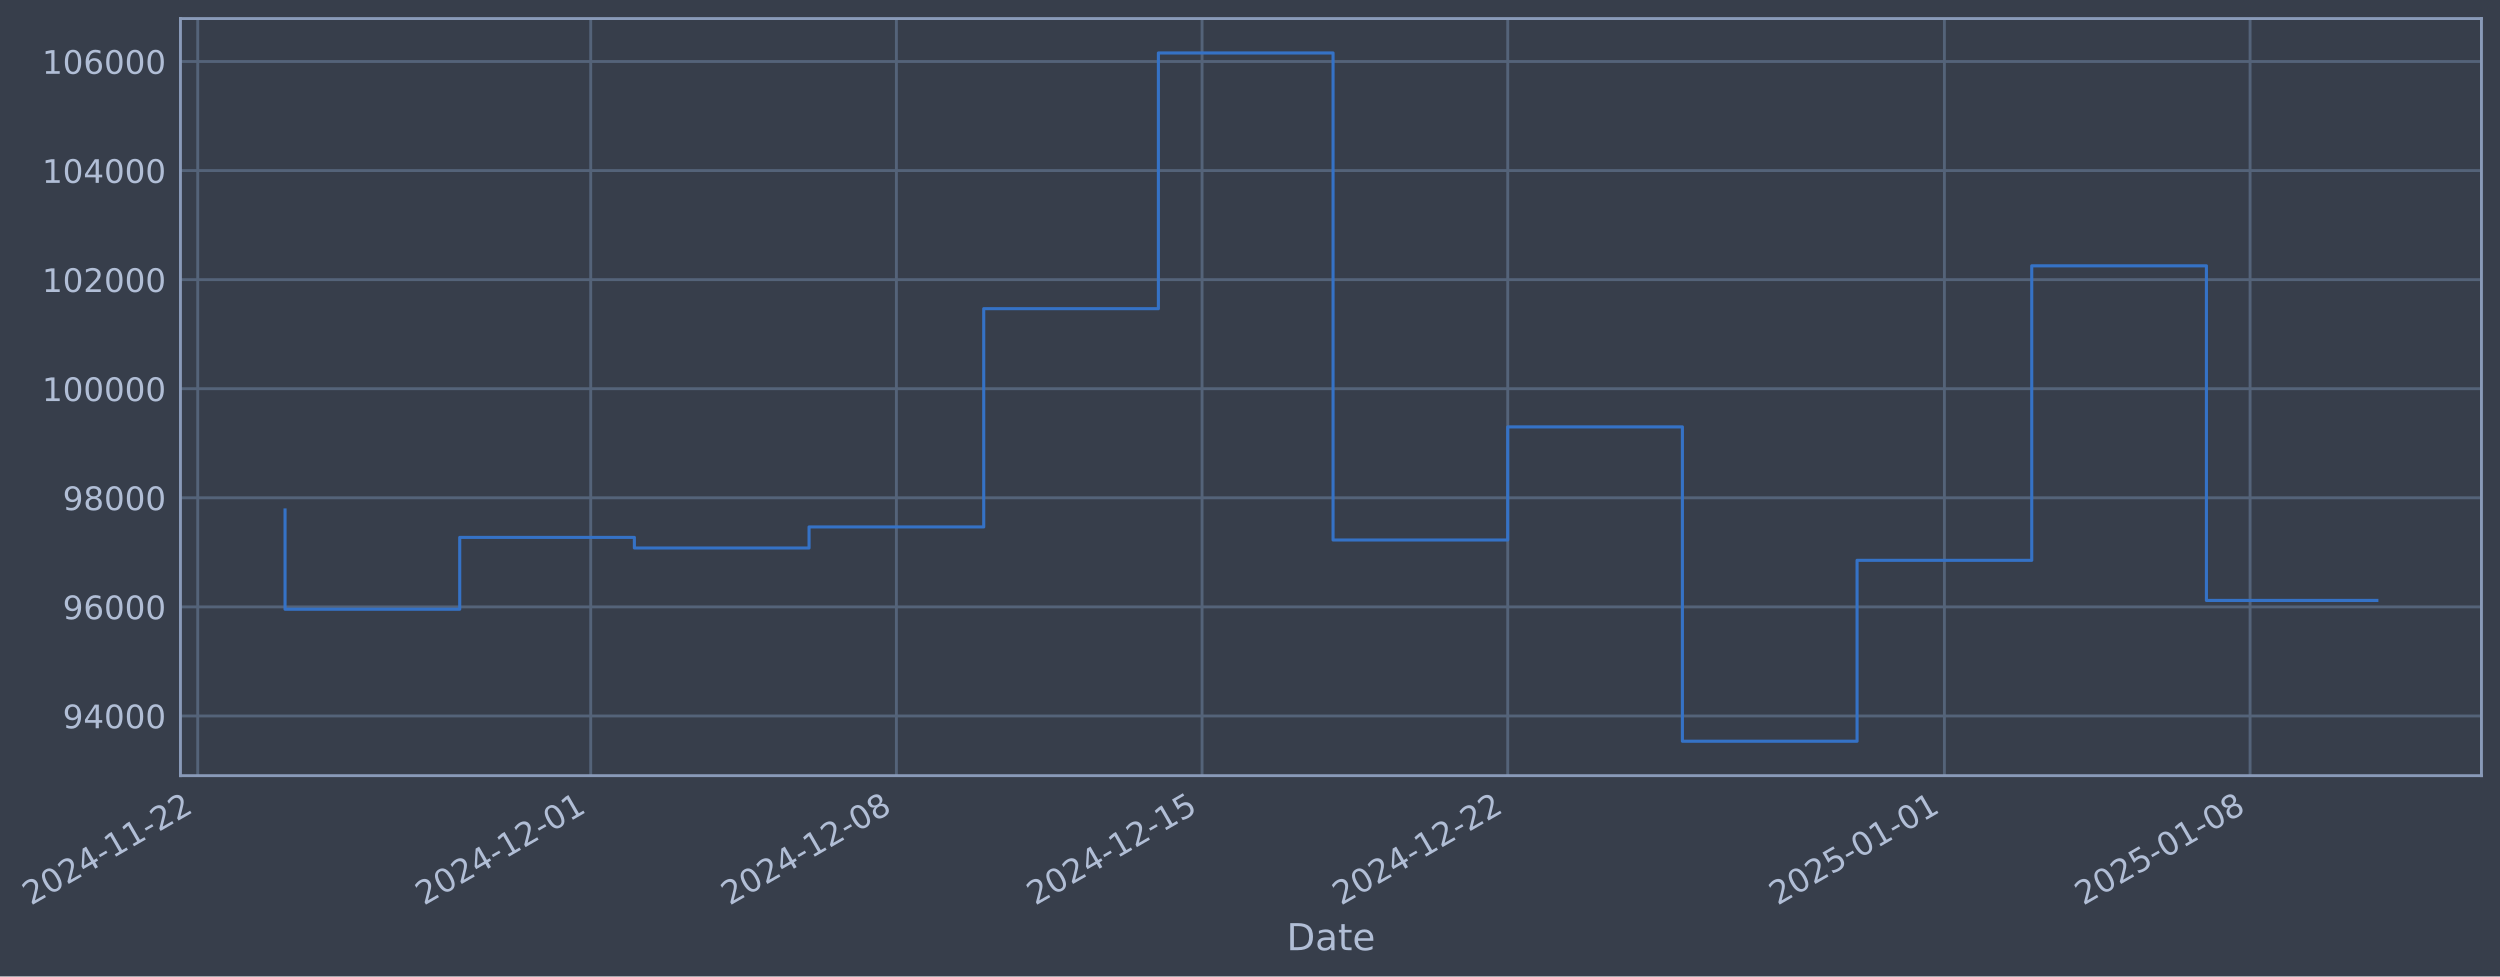
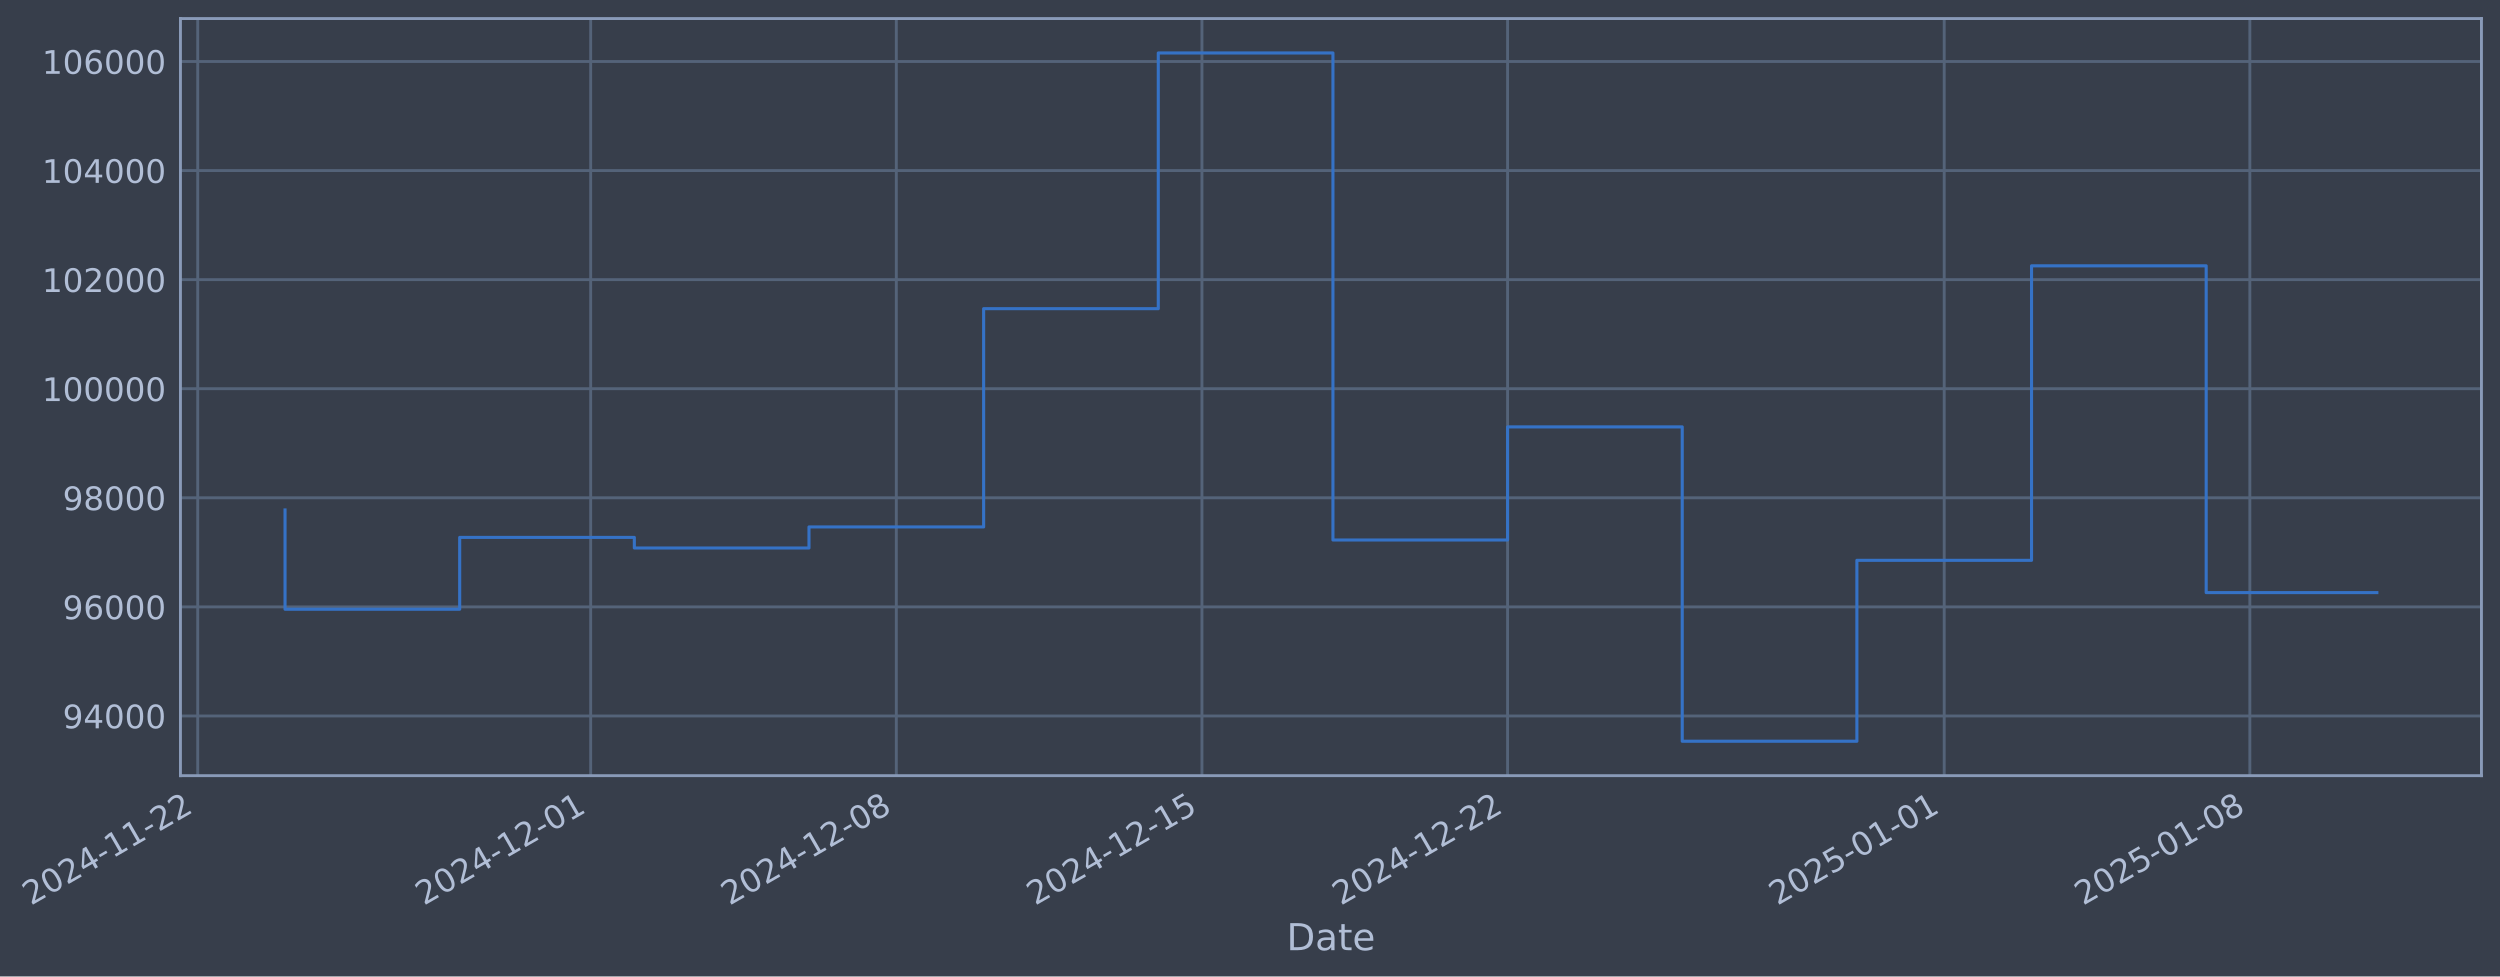
- <svg xmlns="http://www.w3.org/2000/svg" xmlns:xlink="http://www.w3.org/1999/xlink" width="970.017pt" height="378.87pt" viewBox="0 0 970.017 378.87" version="1.1">
+ <svg xmlns="http://www.w3.org/2000/svg" xmlns:xlink="http://www.w3.org/1999/xlink" width="970.013pt" height="378.87pt" viewBox="0 0 970.013 378.87" version="1.1">
  <defs>
    <style type="text/css">*{stroke-linejoin: round; stroke-linecap: butt}</style>
  </defs>
  <g id="figure_1">
    <g id="patch_1">
-       <path d="M 0 378.87  L 970.017 378.87  L 970.017 0  L 0 0  z " style="fill: #373e4b" />
+       <path d="M 0 378.87  L 970.013 378.87  L 970.013 0  L 0 0  z " style="fill: #373e4b" />
    </g>
    <g id="axes_1">
      <g id="patch_2">
-         <path d="M 70.017 300.96  L 962.817 300.96  L 962.817 7.2  L 70.017 7.2  z " style="fill: #373e4b" />
+         <path d="M 70.013 300.96  L 962.813 300.96  L 962.813 7.2  L 70.013 7.2  z " style="fill: #373e4b" />
      </g>
      <g id="matplotlib.axis_1">
        <g id="xtick_1">
          <g id="line2d_1">
-             <path d="M 76.713 300.96  L 76.713 7.2  " clip-path="url(#p6fb7be212d)" style="fill: none; stroke: #546379; stroke-width: 1.12; stroke-linecap: square" />
+             <path d="M 76.713 300.96  L 76.713 7.2  " clip-path="url(#pca1562f463)" style="fill: none; stroke: #546379; stroke-width: 1.12; stroke-linecap: square" />
          </g>
          <g id="line2d_2" />
          <g id="text_1">
            <g style="fill: #b1bed6" transform="translate(11.98702 351.4642) rotate(-30) scale(0.126 -0.126)">
              <defs>
                <path id="DejaVuSans-32" d="M 1228 531  L 3431 531  L 3431 0  L 469 0  L 469 531  Q 828 903 1448 1529  Q 2069 2156 2228 2338  Q 2531 2678 2651 2914  Q 2772 3150 2772 3378  Q 2772 3750 2511 3984  Q 2250 4219 1831 4219  Q 1534 4219 1204 4116  Q 875 4013 500 3803  L 500 4441  Q 881 4594 1212 4672  Q 1544 4750 1819 4750  Q 2544 4750 2975 4387  Q 3406 4025 3406 3419  Q 3406 3131 3298 2873  Q 3191 2616 2906 2266  Q 2828 2175 2409 1742  Q 1991 1309 1228 531  z " transform="scale(0.015625)" />
                <path id="DejaVuSans-30" d="M 2034 4250  Q 1547 4250 1301 3770  Q 1056 3291 1056 2328  Q 1056 1369 1301 889  Q 1547 409 2034 409  Q 2525 409 2770 889  Q 3016 1369 3016 2328  Q 3016 3291 2770 3770  Q 2525 4250 2034 4250  z M 2034 4750  Q 2819 4750 3233 4129  Q 3647 3509 3647 2328  Q 3647 1150 3233 529  Q 2819 -91 2034 -91  Q 1250 -91 836 529  Q 422 1150 422 2328  Q 422 3509 836 4129  Q 1250 4750 2034 4750  z " transform="scale(0.015625)" />
                <path id="DejaVuSans-34" d="M 2419 4116  L 825 1625  L 2419 1625  L 2419 4116  z M 2253 4666  L 3047 4666  L 3047 1625  L 3713 1625  L 3713 1100  L 3047 1100  L 3047 0  L 2419 0  L 2419 1100  L 313 1100  L 313 1709  L 2253 4666  z " transform="scale(0.015625)" />
                <path id="DejaVuSans-2d" d="M 313 2009  L 1997 2009  L 1997 1497  L 313 1497  L 313 2009  z " transform="scale(0.015625)" />
                <path id="DejaVuSans-31" d="M 794 531  L 1825 531  L 1825 4091  L 703 3866  L 703 4441  L 1819 4666  L 2450 4666  L 2450 531  L 3481 531  L 3481 0  L 794 0  L 794 531  z " transform="scale(0.015625)" />
              </defs>
              <use xlink:href="#DejaVuSans-32" />
              <use xlink:href="#DejaVuSans-30" transform="translate(63.62305 0)" />
              <use xlink:href="#DejaVuSans-32" transform="translate(127.2461 0)" />
              <use xlink:href="#DejaVuSans-34" transform="translate(190.8691 0)" />
              <use xlink:href="#DejaVuSans-2d" transform="translate(254.4922 0)" />
              <use xlink:href="#DejaVuSans-31" transform="translate(290.5762 0)" />
              <use xlink:href="#DejaVuSans-31" transform="translate(354.1992 0)" />
              <use xlink:href="#DejaVuSans-2d" transform="translate(417.8223 0)" />
              <use xlink:href="#DejaVuSans-32" transform="translate(453.9062 0)" />
              <use xlink:href="#DejaVuSans-32" transform="translate(517.5293 0)" />
            </g>
          </g>
        </g>
        <g id="xtick_2">
          <g id="line2d_3">
-             <path d="M 229.202 300.96  L 229.202 7.2  " clip-path="url(#p6fb7be212d)" style="fill: none; stroke: #546379; stroke-width: 1.12; stroke-linecap: square" />
+             <path d="M 229.184 300.96  L 229.184 7.2  " clip-path="url(#pca1562f463)" style="fill: none; stroke: #546379; stroke-width: 1.12; stroke-linecap: square" />
          </g>
          <g id="line2d_4" />
          <g id="text_2">
-             <g style="fill: #b1bed6" transform="translate(164.4764 351.4642) rotate(-30) scale(0.126 -0.126)">
+             <g style="fill: #b1bed6" transform="translate(164.4585 351.4642) rotate(-30) scale(0.126 -0.126)">
              <use xlink:href="#DejaVuSans-32" />
              <use xlink:href="#DejaVuSans-30" transform="translate(63.62305 0)" />
              <use xlink:href="#DejaVuSans-32" transform="translate(127.2461 0)" />
              <use xlink:href="#DejaVuSans-34" transform="translate(190.8691 0)" />
              <use xlink:href="#DejaVuSans-2d" transform="translate(254.4922 0)" />
              <use xlink:href="#DejaVuSans-31" transform="translate(290.5762 0)" />
              <use xlink:href="#DejaVuSans-32" transform="translate(354.1992 0)" />
              <use xlink:href="#DejaVuSans-2d" transform="translate(417.8223 0)" />
              <use xlink:href="#DejaVuSans-30" transform="translate(453.9062 0)" />
              <use xlink:href="#DejaVuSans-31" transform="translate(517.5293 0)" />
            </g>
          </g>
        </g>
        <g id="xtick_3">
          <g id="line2d_5">
-             <path d="M 347.805 300.96  L 347.805 7.2  " clip-path="url(#p6fb7be212d)" style="fill: none; stroke: #546379; stroke-width: 1.12; stroke-linecap: square" />
+             <path d="M 347.773 300.96  L 347.773 7.2  " clip-path="url(#pca1562f463)" style="fill: none; stroke: #546379; stroke-width: 1.12; stroke-linecap: square" />
          </g>
          <g id="line2d_6" />
          <g id="text_3">
-             <g style="fill: #b1bed6" transform="translate(283.0792 351.4642) rotate(-30) scale(0.126 -0.126)">
+             <g style="fill: #b1bed6" transform="translate(283.0474 351.4642) rotate(-30) scale(0.126 -0.126)">
              <defs>
                <path id="DejaVuSans-38" d="M 2034 2216  Q 1584 2216 1326 1975  Q 1069 1734 1069 1313  Q 1069 891 1326 650  Q 1584 409 2034 409  Q 2484 409 2743 651  Q 3003 894 3003 1313  Q 3003 1734 2745 1975  Q 2488 2216 2034 2216  z M 1403 2484  Q 997 2584 770 2862  Q 544 3141 544 3541  Q 544 4100 942 4425  Q 1341 4750 2034 4750  Q 2731 4750 3128 4425  Q 3525 4100 3525 3541  Q 3525 3141 3298 2862  Q 3072 2584 2669 2484  Q 3125 2378 3379 2068  Q 3634 1759 3634 1313  Q 3634 634 3220 271  Q 2806 -91 2034 -91  Q 1263 -91 848 271  Q 434 634 434 1313  Q 434 1759 690 2068  Q 947 2378 1403 2484  z M 1172 3481  Q 1172 3119 1398 2916  Q 1625 2713 2034 2713  Q 2441 2713 2670 2916  Q 2900 3119 2900 3481  Q 2900 3844 2670 4047  Q 2441 4250 2034 4250  Q 1625 4250 1398 4047  Q 1172 3844 1172 3481  z " transform="scale(0.015625)" />
              </defs>
              <use xlink:href="#DejaVuSans-32" />
              <use xlink:href="#DejaVuSans-30" transform="translate(63.62305 0)" />
              <use xlink:href="#DejaVuSans-32" transform="translate(127.2461 0)" />
              <use xlink:href="#DejaVuSans-34" transform="translate(190.8691 0)" />
              <use xlink:href="#DejaVuSans-2d" transform="translate(254.4922 0)" />
              <use xlink:href="#DejaVuSans-31" transform="translate(290.5762 0)" />
              <use xlink:href="#DejaVuSans-32" transform="translate(354.1992 0)" />
              <use xlink:href="#DejaVuSans-2d" transform="translate(417.8223 0)" />
              <use xlink:href="#DejaVuSans-30" transform="translate(453.9062 0)" />
              <use xlink:href="#DejaVuSans-38" transform="translate(517.5293 0)" />
            </g>
          </g>
        </g>
        <g id="xtick_4">
          <g id="line2d_7">
-             <path d="M 466.408 300.96  L 466.408 7.2  " clip-path="url(#p6fb7be212d)" style="fill: none; stroke: #546379; stroke-width: 1.12; stroke-linecap: square" />
+             <path d="M 466.362 300.96  L 466.362 7.2  " clip-path="url(#pca1562f463)" style="fill: none; stroke: #546379; stroke-width: 1.12; stroke-linecap: square" />
          </g>
          <g id="line2d_8" />
          <g id="text_4">
-             <g style="fill: #b1bed6" transform="translate(401.682 351.4642) rotate(-30) scale(0.126 -0.126)">
+             <g style="fill: #b1bed6" transform="translate(401.6364 351.4642) rotate(-30) scale(0.126 -0.126)">
              <defs>
                <path id="DejaVuSans-35" d="M 691 4666  L 3169 4666  L 3169 4134  L 1269 4134  L 1269 2991  Q 1406 3038 1543 3061  Q 1681 3084 1819 3084  Q 2600 3084 3056 2656  Q 3513 2228 3513 1497  Q 3513 744 3044 326  Q 2575 -91 1722 -91  Q 1428 -91 1123 -41  Q 819 9 494 109  L 494 744  Q 775 591 1075 516  Q 1375 441 1709 441  Q 2250 441 2565 725  Q 2881 1009 2881 1497  Q 2881 1984 2565 2268  Q 2250 2553 1709 2553  Q 1456 2553 1204 2497  Q 953 2441 691 2322  L 691 4666  z " transform="scale(0.015625)" />
              </defs>
              <use xlink:href="#DejaVuSans-32" />
              <use xlink:href="#DejaVuSans-30" transform="translate(63.62305 0)" />
              <use xlink:href="#DejaVuSans-32" transform="translate(127.2461 0)" />
              <use xlink:href="#DejaVuSans-34" transform="translate(190.8691 0)" />
              <use xlink:href="#DejaVuSans-2d" transform="translate(254.4922 0)" />
              <use xlink:href="#DejaVuSans-31" transform="translate(290.5762 0)" />
              <use xlink:href="#DejaVuSans-32" transform="translate(354.1992 0)" />
              <use xlink:href="#DejaVuSans-2d" transform="translate(417.8223 0)" />
              <use xlink:href="#DejaVuSans-31" transform="translate(453.9062 0)" />
              <use xlink:href="#DejaVuSans-35" transform="translate(517.5293 0)" />
            </g>
          </g>
        </g>
        <g id="xtick_5">
          <g id="line2d_9">
-             <path d="M 585.01 300.96  L 585.01 7.2  " clip-path="url(#p6fb7be212d)" style="fill: none; stroke: #546379; stroke-width: 1.12; stroke-linecap: square" />
+             <path d="M 584.951 300.96  L 584.951 7.2  " clip-path="url(#pca1562f463)" style="fill: none; stroke: #546379; stroke-width: 1.12; stroke-linecap: square" />
          </g>
          <g id="line2d_10" />
          <g id="text_5">
-             <g style="fill: #b1bed6" transform="translate(520.2849 351.4642) rotate(-30) scale(0.126 -0.126)">
+             <g style="fill: #b1bed6" transform="translate(520.2253 351.4642) rotate(-30) scale(0.126 -0.126)">
              <use xlink:href="#DejaVuSans-32" />
              <use xlink:href="#DejaVuSans-30" transform="translate(63.62305 0)" />
              <use xlink:href="#DejaVuSans-32" transform="translate(127.2461 0)" />
              <use xlink:href="#DejaVuSans-34" transform="translate(190.8691 0)" />
              <use xlink:href="#DejaVuSans-2d" transform="translate(254.4922 0)" />
              <use xlink:href="#DejaVuSans-31" transform="translate(290.5762 0)" />
              <use xlink:href="#DejaVuSans-32" transform="translate(354.1992 0)" />
              <use xlink:href="#DejaVuSans-2d" transform="translate(417.8223 0)" />
              <use xlink:href="#DejaVuSans-32" transform="translate(453.9062 0)" />
              <use xlink:href="#DejaVuSans-32" transform="translate(517.5293 0)" />
            </g>
          </g>
        </g>
        <g id="xtick_6">
          <g id="line2d_11">
-             <path d="M 754.443 300.96  L 754.443 7.2  " clip-path="url(#p6fb7be212d)" style="fill: none; stroke: #546379; stroke-width: 1.12; stroke-linecap: square" />
+             <path d="M 754.364 300.96  L 754.364 7.2  " clip-path="url(#pca1562f463)" style="fill: none; stroke: #546379; stroke-width: 1.12; stroke-linecap: square" />
          </g>
          <g id="line2d_12" />
          <g id="text_6">
-             <g style="fill: #b1bed6" transform="translate(689.7175 351.4642) rotate(-30) scale(0.126 -0.126)">
+             <g style="fill: #b1bed6" transform="translate(689.6381 351.4642) rotate(-30) scale(0.126 -0.126)">
              <use xlink:href="#DejaVuSans-32" />
              <use xlink:href="#DejaVuSans-30" transform="translate(63.62305 0)" />
              <use xlink:href="#DejaVuSans-32" transform="translate(127.2461 0)" />
              <use xlink:href="#DejaVuSans-35" transform="translate(190.8691 0)" />
              <use xlink:href="#DejaVuSans-2d" transform="translate(254.4922 0)" />
              <use xlink:href="#DejaVuSans-30" transform="translate(290.5762 0)" />
              <use xlink:href="#DejaVuSans-31" transform="translate(354.1992 0)" />
              <use xlink:href="#DejaVuSans-2d" transform="translate(417.8223 0)" />
              <use xlink:href="#DejaVuSans-30" transform="translate(453.9062 0)" />
              <use xlink:href="#DejaVuSans-31" transform="translate(517.5293 0)" />
            </g>
          </g>
        </g>
        <g id="xtick_7">
          <g id="line2d_13">
-             <path d="M 873.046 300.96  L 873.046 7.2  " clip-path="url(#p6fb7be212d)" style="fill: none; stroke: #546379; stroke-width: 1.12; stroke-linecap: square" />
+             <path d="M 872.953 300.96  L 872.953 7.2  " clip-path="url(#pca1562f463)" style="fill: none; stroke: #546379; stroke-width: 1.12; stroke-linecap: square" />
          </g>
          <g id="line2d_14" />
          <g id="text_7">
-             <g style="fill: #b1bed6" transform="translate(808.3203 351.4642) rotate(-30) scale(0.126 -0.126)">
+             <g style="fill: #b1bed6" transform="translate(808.227 351.4642) rotate(-30) scale(0.126 -0.126)">
              <use xlink:href="#DejaVuSans-32" />
              <use xlink:href="#DejaVuSans-30" transform="translate(63.62305 0)" />
              <use xlink:href="#DejaVuSans-32" transform="translate(127.2461 0)" />
              <use xlink:href="#DejaVuSans-35" transform="translate(190.8691 0)" />
              <use xlink:href="#DejaVuSans-2d" transform="translate(254.4922 0)" />
              <use xlink:href="#DejaVuSans-30" transform="translate(290.5762 0)" />
              <use xlink:href="#DejaVuSans-31" transform="translate(354.1992 0)" />
              <use xlink:href="#DejaVuSans-2d" transform="translate(417.8223 0)" />
              <use xlink:href="#DejaVuSans-30" transform="translate(453.9062 0)" />
              <use xlink:href="#DejaVuSans-38" transform="translate(517.5293 0)" />
            </g>
          </g>
        </g>
        <g id="text_8">
-           <g style="fill: #b1bed6" transform="translate(499.2081 368.6753) scale(0.144 -0.144)">
+           <g style="fill: #b1bed6" transform="translate(499.2041 368.6753) scale(0.144 -0.144)">
            <defs>
              <path id="DejaVuSans-44" d="M 1259 4147  L 1259 519  L 2022 519  Q 2988 519 3436 956  Q 3884 1394 3884 2338  Q 3884 3275 3436 3711  Q 2988 4147 2022 4147  L 1259 4147  z M 628 4666  L 1925 4666  Q 3281 4666 3915 4102  Q 4550 3538 4550 2338  Q 4550 1131 3912 565  Q 3275 0 1925 0  L 628 0  L 628 4666  z " transform="scale(0.015625)" />
              <path id="DejaVuSans-61" d="M 2194 1759  Q 1497 1759 1228 1600  Q 959 1441 959 1056  Q 959 750 1161 570  Q 1363 391 1709 391  Q 2188 391 2477 730  Q 2766 1069 2766 1631  L 2766 1759  L 2194 1759  z M 3341 1997  L 3341 0  L 2766 0  L 2766 531  Q 2569 213 2275 61  Q 1981 -91 1556 -91  Q 1019 -91 701 211  Q 384 513 384 1019  Q 384 1609 779 1909  Q 1175 2209 1959 2209  L 2766 2209  L 2766 2266  Q 2766 2663 2505 2880  Q 2244 3097 1772 3097  Q 1472 3097 1187 3025  Q 903 2953 641 2809  L 641 3341  Q 956 3463 1253 3523  Q 1550 3584 1831 3584  Q 2591 3584 2966 3190  Q 3341 2797 3341 1997  z " transform="scale(0.015625)" />
              <path id="DejaVuSans-74" d="M 1172 4494  L 1172 3500  L 2356 3500  L 2356 3053  L 1172 3053  L 1172 1153  Q 1172 725 1289 603  Q 1406 481 1766 481  L 2356 481  L 2356 0  L 1766 0  Q 1100 0 847 248  Q 594 497 594 1153  L 594 3053  L 172 3053  L 172 3500  L 594 3500  L 594 4494  L 1172 4494  z " transform="scale(0.015625)" />
              <path id="DejaVuSans-65" d="M 3597 1894  L 3597 1613  L 953 1613  Q 991 1019 1311 708  Q 1631 397 2203 397  Q 2534 397 2845 478  Q 3156 559 3463 722  L 3463 178  Q 3153 47 2828 -22  Q 2503 -91 2169 -91  Q 1331 -91 842 396  Q 353 884 353 1716  Q 353 2575 817 3079  Q 1281 3584 2069 3584  Q 2775 3584 3186 3129  Q 3597 2675 3597 1894  z M 3022 2063  Q 3016 2534 2758 2815  Q 2500 3097 2075 3097  Q 1594 3097 1305 2825  Q 1016 2553 972 2059  L 3022 2063  z " transform="scale(0.015625)" />
            </defs>
            <use xlink:href="#DejaVuSans-44" />
            <use xlink:href="#DejaVuSans-61" transform="translate(77.00195 0)" />
            <use xlink:href="#DejaVuSans-74" transform="translate(138.2812 0)" />
            <use xlink:href="#DejaVuSans-65" transform="translate(177.4902 0)" />
          </g>
        </g>
      </g>
      <g id="matplotlib.axis_2">
        <g id="ytick_1">
          <g id="line2d_15">
-             <path d="M 70.017 277.797  L 962.817 277.797  " clip-path="url(#p6fb7be212d)" style="fill: none; stroke: #546379; stroke-width: 1.12; stroke-linecap: square" />
+             <path d="M 70.013 277.797  L 962.813 277.797  " clip-path="url(#pca1562f463)" style="fill: none; stroke: #546379; stroke-width: 1.12; stroke-linecap: square" />
          </g>
          <g id="line2d_16" />
          <g id="text_9">
-             <g style="fill: #b1bed6" transform="translate(24.33348 282.5841) scale(0.126 -0.126)">
+             <g style="fill: #b1bed6" transform="translate(24.32951 282.5841) scale(0.126 -0.126)">
              <defs>
                <path id="DejaVuSans-39" d="M 703 97  L 703 672  Q 941 559 1184 500  Q 1428 441 1663 441  Q 2288 441 2617 861  Q 2947 1281 2994 2138  Q 2813 1869 2534 1725  Q 2256 1581 1919 1581  Q 1219 1581 811 2004  Q 403 2428 403 3163  Q 403 3881 828 4315  Q 1253 4750 1959 4750  Q 2769 4750 3195 4129  Q 3622 3509 3622 2328  Q 3622 1225 3098 567  Q 2575 -91 1691 -91  Q 1453 -91 1209 -44  Q 966 3 703 97  z M 1959 2075  Q 2384 2075 2632 2365  Q 2881 2656 2881 3163  Q 2881 3666 2632 3958  Q 2384 4250 1959 4250  Q 1534 4250 1286 3958  Q 1038 3666 1038 3163  Q 1038 2656 1286 2365  Q 1534 2075 1959 2075  z " transform="scale(0.015625)" />
              </defs>
              <use xlink:href="#DejaVuSans-39" />
              <use xlink:href="#DejaVuSans-34" transform="translate(63.62305 0)" />
              <use xlink:href="#DejaVuSans-30" transform="translate(127.2461 0)" />
              <use xlink:href="#DejaVuSans-30" transform="translate(190.8691 0)" />
              <use xlink:href="#DejaVuSans-30" transform="translate(254.4922 0)" />
            </g>
          </g>
        </g>
        <g id="ytick_2">
          <g id="line2d_17">
-             <path d="M 70.017 235.473  L 962.817 235.473  " clip-path="url(#p6fb7be212d)" style="fill: none; stroke: #546379; stroke-width: 1.12; stroke-linecap: square" />
+             <path d="M 70.013 235.473  L 962.813 235.473  " clip-path="url(#pca1562f463)" style="fill: none; stroke: #546379; stroke-width: 1.12; stroke-linecap: square" />
          </g>
          <g id="line2d_18" />
          <g id="text_10">
-             <g style="fill: #b1bed6" transform="translate(24.33348 240.2602) scale(0.126 -0.126)">
+             <g style="fill: #b1bed6" transform="translate(24.32951 240.2602) scale(0.126 -0.126)">
              <defs>
                <path id="DejaVuSans-36" d="M 2113 2584  Q 1688 2584 1439 2293  Q 1191 2003 1191 1497  Q 1191 994 1439 701  Q 1688 409 2113 409  Q 2538 409 2786 701  Q 3034 994 3034 1497  Q 3034 2003 2786 2293  Q 2538 2584 2113 2584  z M 3366 4563  L 3366 3988  Q 3128 4100 2886 4159  Q 2644 4219 2406 4219  Q 1781 4219 1451 3797  Q 1122 3375 1075 2522  Q 1259 2794 1537 2939  Q 1816 3084 2150 3084  Q 2853 3084 3261 2657  Q 3669 2231 3669 1497  Q 3669 778 3244 343  Q 2819 -91 2113 -91  Q 1303 -91 875 529  Q 447 1150 447 2328  Q 447 3434 972 4092  Q 1497 4750 2381 4750  Q 2619 4750 2861 4703  Q 3103 4656 3366 4563  z " transform="scale(0.015625)" />
              </defs>
              <use xlink:href="#DejaVuSans-39" />
              <use xlink:href="#DejaVuSans-36" transform="translate(63.62305 0)" />
              <use xlink:href="#DejaVuSans-30" transform="translate(127.2461 0)" />
              <use xlink:href="#DejaVuSans-30" transform="translate(190.8691 0)" />
              <use xlink:href="#DejaVuSans-30" transform="translate(254.4922 0)" />
            </g>
          </g>
        </g>
        <g id="ytick_3">
          <g id="line2d_19">
-             <path d="M 70.017 193.149  L 962.817 193.149  " clip-path="url(#p6fb7be212d)" style="fill: none; stroke: #546379; stroke-width: 1.12; stroke-linecap: square" />
+             <path d="M 70.013 193.149  L 962.813 193.149  " clip-path="url(#pca1562f463)" style="fill: none; stroke: #546379; stroke-width: 1.12; stroke-linecap: square" />
          </g>
          <g id="line2d_20" />
          <g id="text_11">
-             <g style="fill: #b1bed6" transform="translate(24.33348 197.9364) scale(0.126 -0.126)">
+             <g style="fill: #b1bed6" transform="translate(24.32951 197.9364) scale(0.126 -0.126)">
              <use xlink:href="#DejaVuSans-39" />
              <use xlink:href="#DejaVuSans-38" transform="translate(63.62305 0)" />
              <use xlink:href="#DejaVuSans-30" transform="translate(127.2461 0)" />
              <use xlink:href="#DejaVuSans-30" transform="translate(190.8691 0)" />
              <use xlink:href="#DejaVuSans-30" transform="translate(254.4922 0)" />
            </g>
          </g>
        </g>
        <g id="ytick_4">
          <g id="line2d_21">
-             <path d="M 70.017 150.826  L 962.817 150.826  " clip-path="url(#p6fb7be212d)" style="fill: none; stroke: #546379; stroke-width: 1.12; stroke-linecap: square" />
+             <path d="M 70.013 150.826  L 962.813 150.826  " clip-path="url(#pca1562f463)" style="fill: none; stroke: #546379; stroke-width: 1.12; stroke-linecap: square" />
          </g>
          <g id="line2d_22" />
          <g id="text_12">
-             <g style="fill: #b1bed6" transform="translate(16.31673 155.6126) scale(0.126 -0.126)">
+             <g style="fill: #b1bed6" transform="translate(16.31276 155.6126) scale(0.126 -0.126)">
              <use xlink:href="#DejaVuSans-31" />
              <use xlink:href="#DejaVuSans-30" transform="translate(63.62305 0)" />
              <use xlink:href="#DejaVuSans-30" transform="translate(127.2461 0)" />
              <use xlink:href="#DejaVuSans-30" transform="translate(190.8691 0)" />
              <use xlink:href="#DejaVuSans-30" transform="translate(254.4922 0)" />
              <use xlink:href="#DejaVuSans-30" transform="translate(318.1152 0)" />
            </g>
          </g>
        </g>
        <g id="ytick_5">
          <g id="line2d_23">
-             <path d="M 70.017 108.502  L 962.817 108.502  " clip-path="url(#p6fb7be212d)" style="fill: none; stroke: #546379; stroke-width: 1.12; stroke-linecap: square" />
+             <path d="M 70.013 108.502  L 962.813 108.502  " clip-path="url(#pca1562f463)" style="fill: none; stroke: #546379; stroke-width: 1.12; stroke-linecap: square" />
          </g>
          <g id="line2d_24" />
          <g id="text_13">
-             <g style="fill: #b1bed6" transform="translate(16.31673 113.2888) scale(0.126 -0.126)">
+             <g style="fill: #b1bed6" transform="translate(16.31276 113.2888) scale(0.126 -0.126)">
              <use xlink:href="#DejaVuSans-31" />
              <use xlink:href="#DejaVuSans-30" transform="translate(63.62305 0)" />
              <use xlink:href="#DejaVuSans-32" transform="translate(127.2461 0)" />
              <use xlink:href="#DejaVuSans-30" transform="translate(190.8691 0)" />
              <use xlink:href="#DejaVuSans-30" transform="translate(254.4922 0)" />
              <use xlink:href="#DejaVuSans-30" transform="translate(318.1152 0)" />
            </g>
          </g>
        </g>
        <g id="ytick_6">
          <g id="line2d_25">
-             <path d="M 70.017 66.178  L 962.817 66.178  " clip-path="url(#p6fb7be212d)" style="fill: none; stroke: #546379; stroke-width: 1.12; stroke-linecap: square" />
+             <path d="M 70.013 66.178  L 962.813 66.178  " clip-path="url(#pca1562f463)" style="fill: none; stroke: #546379; stroke-width: 1.12; stroke-linecap: square" />
          </g>
          <g id="line2d_26" />
          <g id="text_14">
-             <g style="fill: #b1bed6" transform="translate(16.31673 70.96502) scale(0.126 -0.126)">
+             <g style="fill: #b1bed6" transform="translate(16.31276 70.96502) scale(0.126 -0.126)">
              <use xlink:href="#DejaVuSans-31" />
              <use xlink:href="#DejaVuSans-30" transform="translate(63.62305 0)" />
              <use xlink:href="#DejaVuSans-34" transform="translate(127.2461 0)" />
              <use xlink:href="#DejaVuSans-30" transform="translate(190.8691 0)" />
              <use xlink:href="#DejaVuSans-30" transform="translate(254.4922 0)" />
              <use xlink:href="#DejaVuSans-30" transform="translate(318.1152 0)" />
            </g>
          </g>
        </g>
        <g id="ytick_7">
          <g id="line2d_27">
-             <path d="M 70.017 23.854  L 962.817 23.854  " clip-path="url(#p6fb7be212d)" style="fill: none; stroke: #546379; stroke-width: 1.12; stroke-linecap: square" />
+             <path d="M 70.013 23.854  L 962.813 23.854  " clip-path="url(#pca1562f463)" style="fill: none; stroke: #546379; stroke-width: 1.12; stroke-linecap: square" />
          </g>
          <g id="line2d_28" />
          <g id="text_15">
-             <g style="fill: #b1bed6" transform="translate(16.31673 28.64121) scale(0.126 -0.126)">
+             <g style="fill: #b1bed6" transform="translate(16.31276 28.64121) scale(0.126 -0.126)">
              <use xlink:href="#DejaVuSans-31" />
              <use xlink:href="#DejaVuSans-30" transform="translate(63.62305 0)" />
              <use xlink:href="#DejaVuSans-36" transform="translate(127.2461 0)" />
              <use xlink:href="#DejaVuSans-30" transform="translate(190.8691 0)" />
              <use xlink:href="#DejaVuSans-30" transform="translate(254.4922 0)" />
              <use xlink:href="#DejaVuSans-30" transform="translate(318.1152 0)" />
            </g>
          </g>
        </g>
      </g>
      <g id="line2d_29">
-         <path d="M 110.599 197.87  L 110.599 236.383  L 178.372 236.383  L 178.372 208.521  L 246.145 208.521  L 246.145 212.628  L 313.918 212.628  L 313.918 204.459  L 381.691 204.459  L 381.691 119.77  L 449.464 119.77  L 449.464 20.553  L 517.237 20.553  L 517.237 209.517  L 585.01 209.517  L 585.01 165.636  L 652.783 165.636  L 652.783 287.607  L 720.556 287.607  L 720.556 217.409  L 788.33 217.409  L 788.33 103.141  L 856.103 103.141  L 856.103 232.974  L 922.235 232.974  " clip-path="url(#p6fb7be212d)" style="fill: none; stroke: #3572c6; stroke-width: 1.2; stroke-linecap: square" />
+         <path d="M 110.595 197.87  L 110.595 236.383  L 178.36 236.383  L 178.36 208.521  L 246.125 208.521  L 246.125 212.628  L 313.89 212.628  L 313.89 204.459  L 381.656 204.459  L 381.656 119.77  L 449.421 119.77  L 449.421 20.553  L 517.186 20.553  L 517.186 209.517  L 584.951 209.517  L 584.951 165.636  L 652.716 165.636  L 652.716 287.607  L 720.481 287.607  L 720.481 217.409  L 788.246 217.409  L 788.246 103.141  L 856.011 103.141  L 856.011 229.934  L 922.231 229.934  " clip-path="url(#pca1562f463)" style="fill: none; stroke: #3572c6; stroke-width: 1.2; stroke-linecap: square" />
      </g>
      <g id="patch_3">
-         <path d="M 70.017 300.96  L 70.017 7.2  " style="fill: none; stroke: #899ab8; stroke-width: 1.12; stroke-linejoin: miter; stroke-linecap: square" />
+         <path d="M 70.013 300.96  L 70.013 7.2  " style="fill: none; stroke: #899ab8; stroke-width: 1.12; stroke-linejoin: miter; stroke-linecap: square" />
      </g>
      <g id="patch_4">
-         <path d="M 962.817 300.96  L 962.817 7.2  " style="fill: none; stroke: #899ab8; stroke-width: 1.12; stroke-linejoin: miter; stroke-linecap: square" />
+         <path d="M 962.813 300.96  L 962.813 7.2  " style="fill: none; stroke: #899ab8; stroke-width: 1.12; stroke-linejoin: miter; stroke-linecap: square" />
      </g>
      <g id="patch_5">
-         <path d="M 70.017 300.96  L 962.817 300.96  " style="fill: none; stroke: #899ab8; stroke-width: 1.12; stroke-linejoin: miter; stroke-linecap: square" />
+         <path d="M 70.013 300.96  L 962.813 300.96  " style="fill: none; stroke: #899ab8; stroke-width: 1.12; stroke-linejoin: miter; stroke-linecap: square" />
      </g>
      <g id="patch_6">
-         <path d="M 70.017 7.2  L 962.817 7.2  " style="fill: none; stroke: #899ab8; stroke-width: 1.12; stroke-linejoin: miter; stroke-linecap: square" />
+         <path d="M 70.013 7.2  L 962.813 7.2  " style="fill: none; stroke: #899ab8; stroke-width: 1.12; stroke-linejoin: miter; stroke-linecap: square" />
      </g>
    </g>
  </g>
  <defs>
-     <clipPath id="p6fb7be212d">
-       <rect x="70.017" y="7.2" width="892.8" height="293.76" />
+     <clipPath id="pca1562f463">
+       <rect x="70.013" y="7.2" width="892.8" height="293.76" />
    </clipPath>
  </defs>
</svg>
